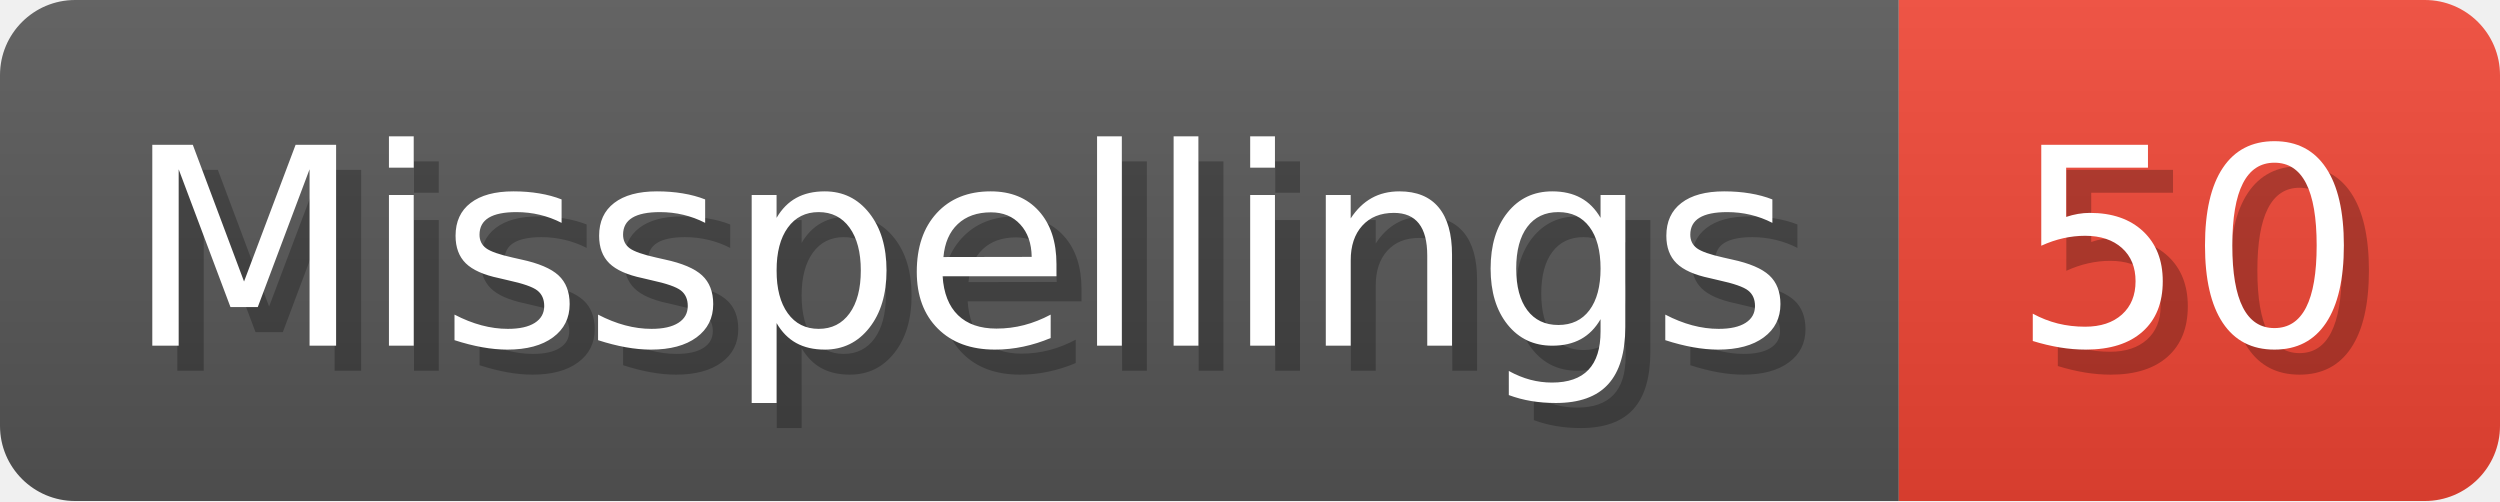
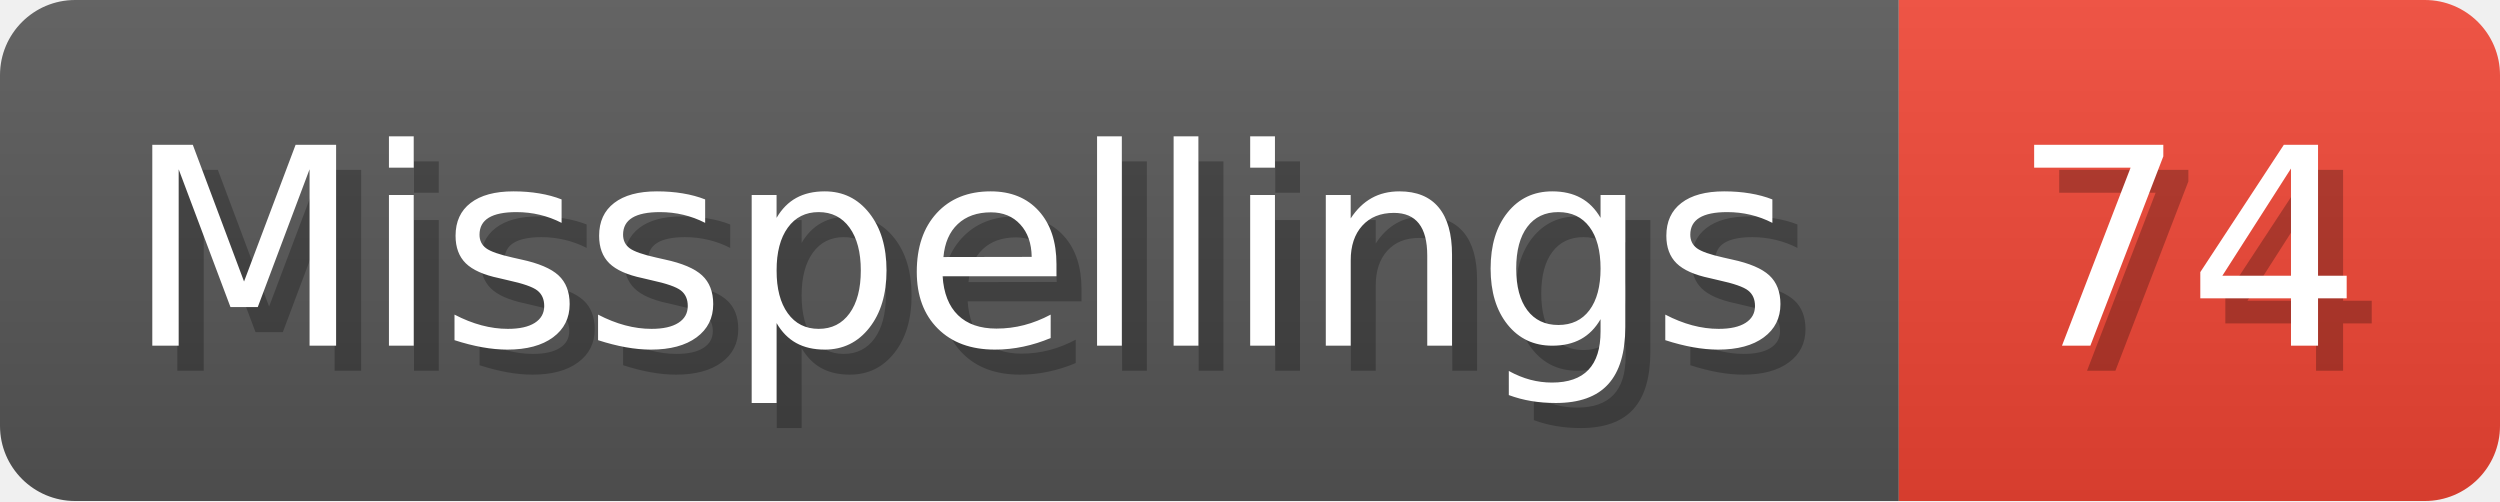
- <svg xmlns="http://www.w3.org/2000/svg" width="99.8" height="20" viewBox="0 0 998 200" role="img" aria-label="Misspellings: 50">
+ <svg xmlns="http://www.w3.org/2000/svg" width="99.8" height="20" viewBox="0 0 998 200" role="img" aria-label="Misspellings: 74">
  <linearGradient id="a" x2="0" y2="100%">
    <stop offset="0" stop-opacity=".1" stop-color="#EEE" />
    <stop offset="1" stop-opacity=".1" />
  </linearGradient>
  <mask id="m">
    <rect width="998" height="200" rx="30" fill="#FFF" />
  </mask>
  <g mask="url(#m)">
    <rect width="758" height="200" fill="#555" />
    <rect width="240" height="200" fill="#E43" x="758" />
    <rect width="998" height="200" fill="url(#a)" />
  </g>
  <g aria-hidden="true" fill="#fff" text-anchor="start" font-family="Verdana,DejaVu Sans,sans-serif" font-size="110">
    <text x="60" y="148" textLength="658" fill="#000" opacity="0.25">Misspellings</text>
    <text x="50" y="138" textLength="658">Misspellings</text>
-     <text x="813" y="148" textLength="140" fill="#000" opacity="0.25">50</text>
-     <text x="803" y="138" textLength="140">50</text>
+     <text x="813" y="148" textLength="140" fill="#000" opacity="0.25">74</text>
+     <text x="803" y="138" textLength="140">74</text>
  </g>
</svg>
